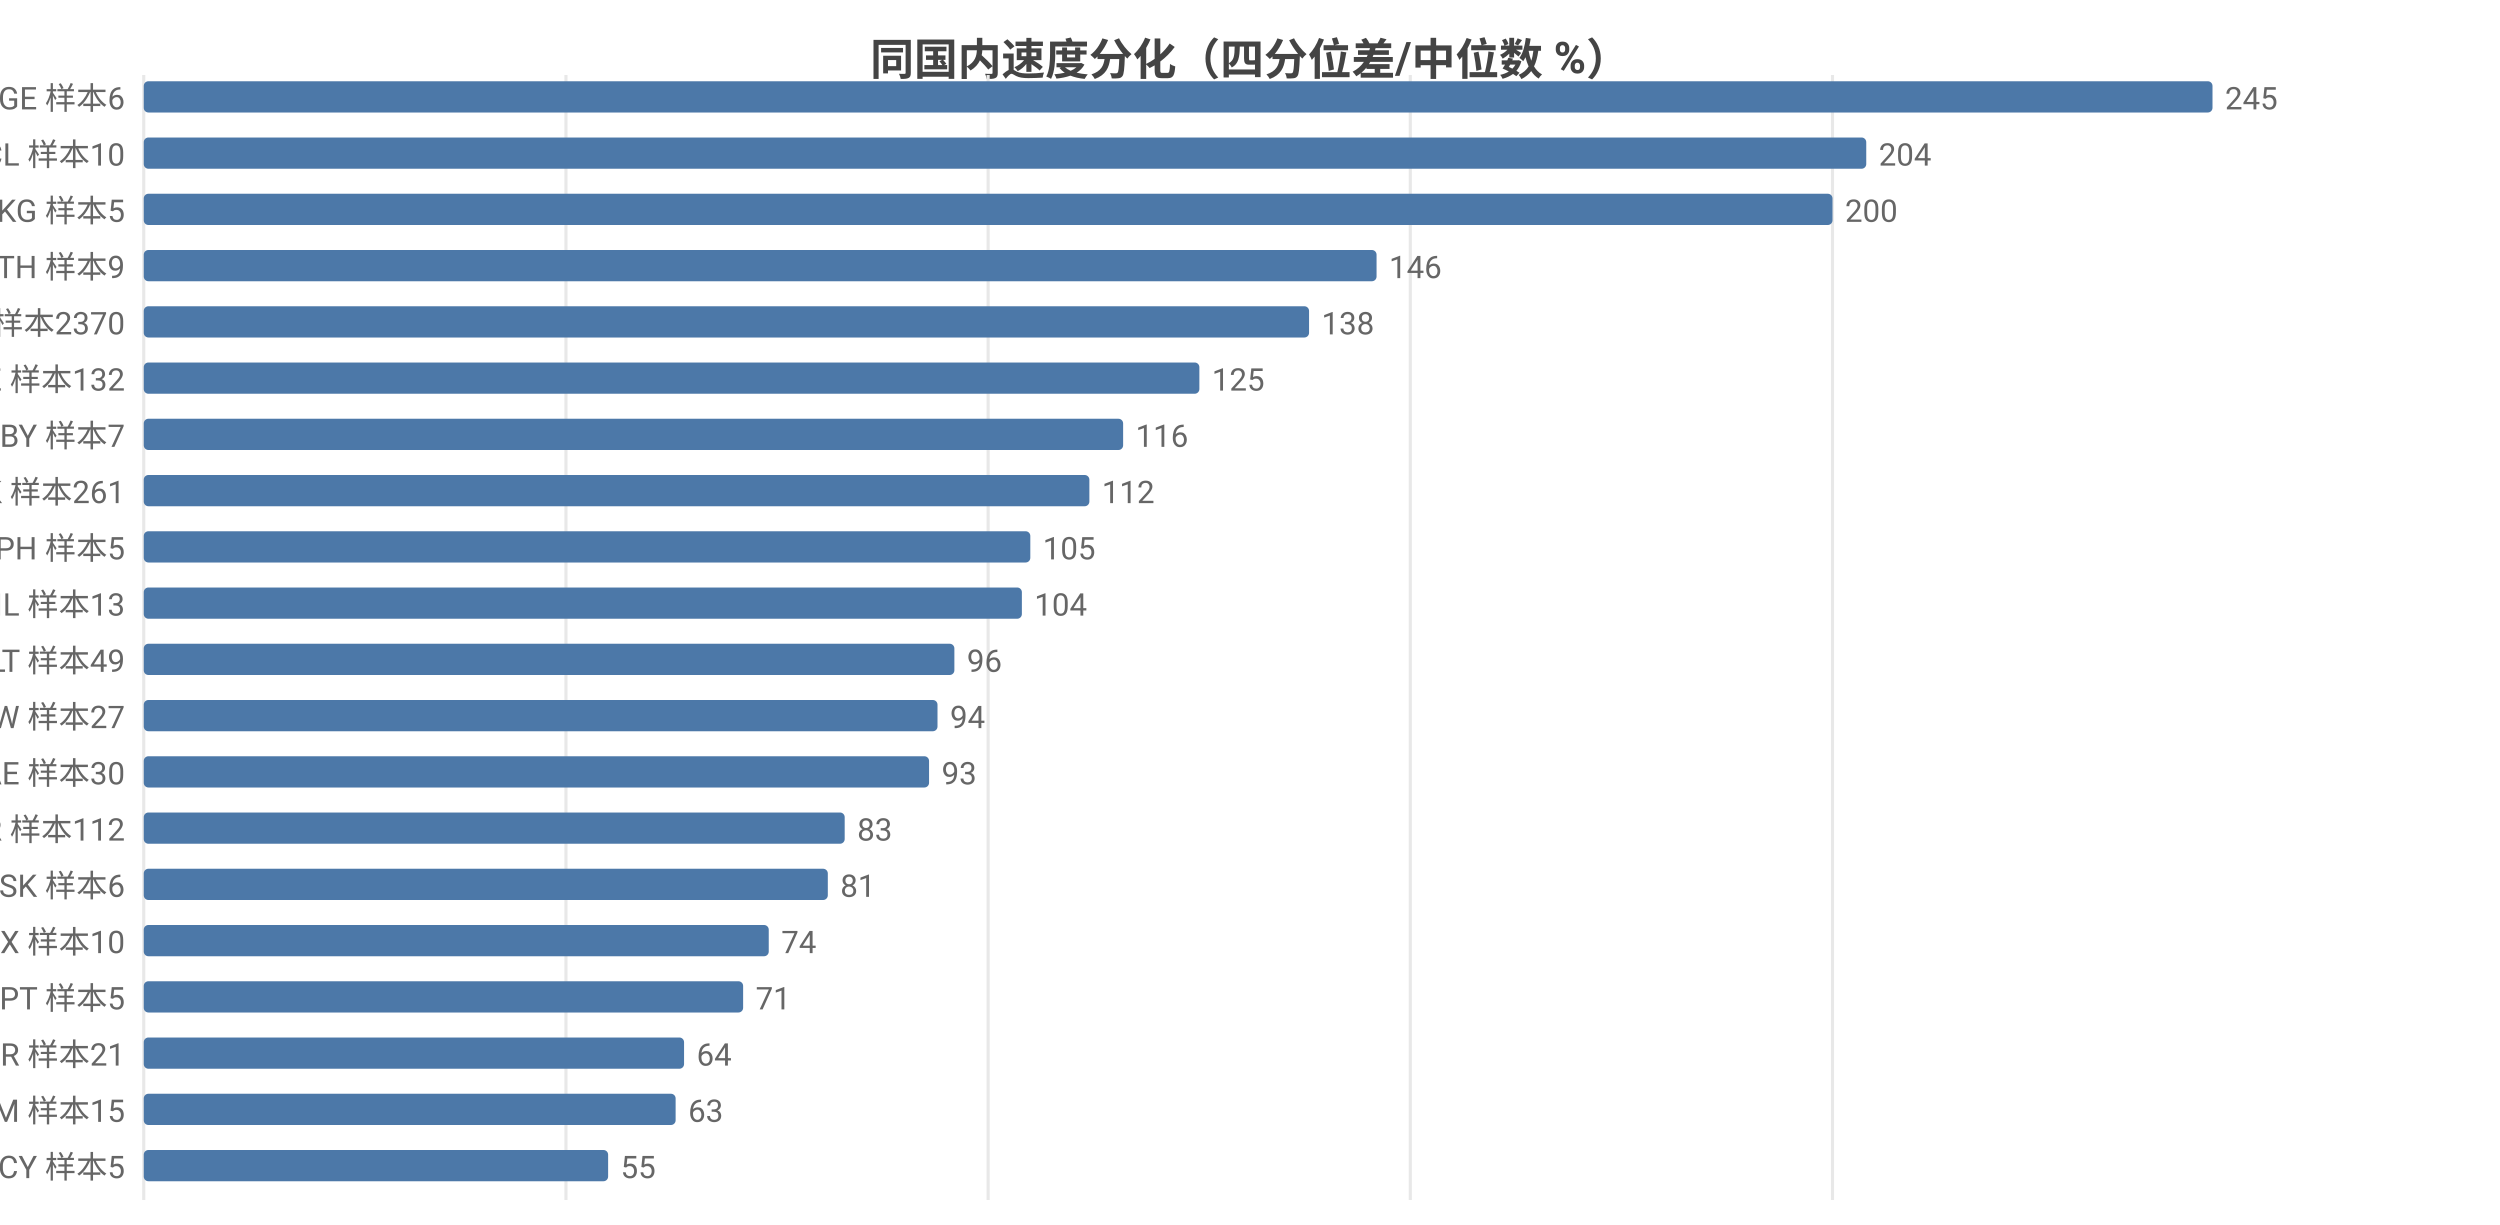
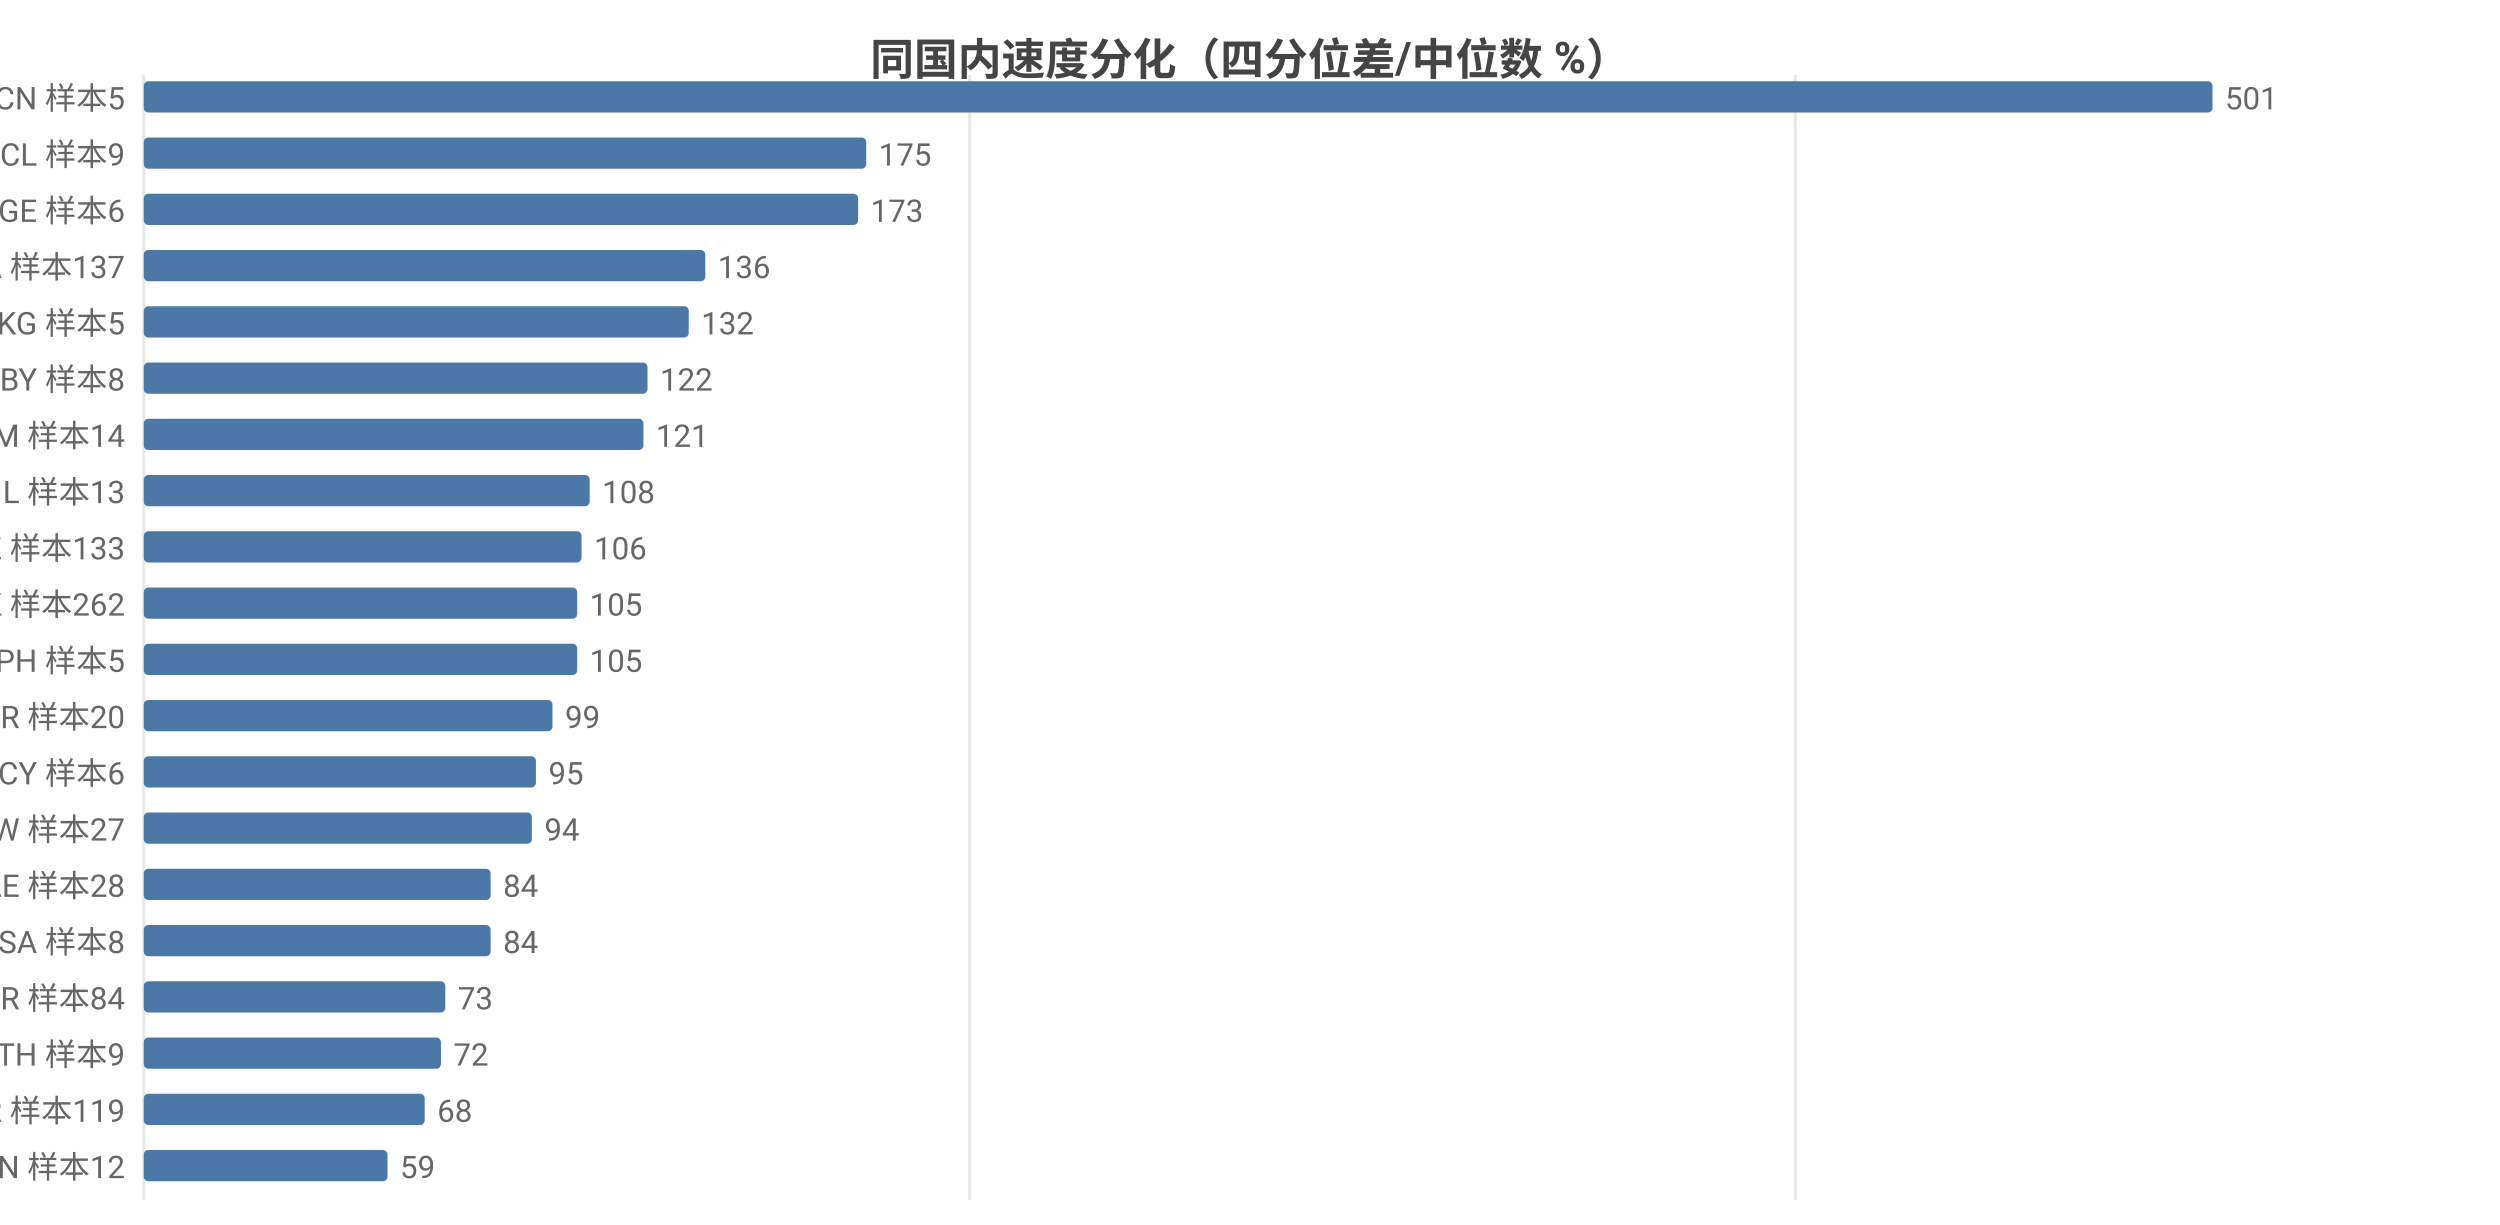
<svg xmlns="http://www.w3.org/2000/svg" width="800" height="392" viewBox="0 0 800 392">
  <rect width="800" height="392" fill="#ffffff" />
  <style>text{font-family:system-ui,-apple-system,'Segoe UI',Roboto,'PingFang SC','Microsoft YaHei','Noto Sans CJK SC',sans-serif}.g{stroke:#e8e8e8;stroke-width:1}.a{stroke:#999;stroke-width:1}.t{font-size:10px;fill:#666}.m{font-size:10px;text-anchor:middle;fill:#666}.e{font-size:10px;text-anchor:end;fill:#666}.l{font-size:11px;fill:#333}.tt{font-size:14px;font-weight:600;text-anchor:middle;fill:#444}.em{font-size:13px;text-anchor:middle;fill:#999}</style>
  <text class="tt" x="400.0" y="24">同国内速度分化（四分位差/中位数 %）</text>
  <line class="g" x1="46" y1="24" x2="46" y2="384" />
-   <line class="g" x1="181.1" y1="24" x2="181.1" y2="384" />
-   <line class="g" x1="316.2" y1="24" x2="316.2" y2="384" />
-   <line class="g" x1="451.3" y1="24" x2="451.3" y2="384" />
-   <line class="g" x1="586.4" y1="24" x2="586.4" y2="384" />
-   <text class="e" x="40" y="35">GE 样本6</text>
+   <line class="g" x1="310.3" y1="24" x2="310.3" y2="384" />
+   <line class="g" x1="574.5" y1="24" x2="574.5" y2="384" />
+   <text class="e" x="40" y="35">CN 样本5</text>
  <rect x="46" y="26" width="662" height="10" fill="#4c78a8" rx="1.5" />
-   <text class="t" x="712" y="35">245</text>
-   <text class="e" x="40" y="53">CL 样本10</text>
-   <rect x="46" y="44" width="551.2" height="10" fill="#4c78a8" rx="1.5" />
-   <text class="t" x="601.2" y="53">204</text>
-   <text class="e" x="40" y="71">KG 样本5</text>
-   <rect x="46" y="62" width="540.4" height="10" fill="#4c78a8" rx="1.5" />
-   <text class="t" x="590.4" y="71">200</text>
-   <text class="e" x="40" y="89">TH 样本9</text>
-   <rect x="46" y="80" width="394.5" height="10" fill="#4c78a8" rx="1.5" />
-   <text class="t" x="444.5" y="89">146</text>
-   <text class="e" x="40" y="107">US 样本2370</text>
-   <rect x="46" y="98" width="372.9" height="10" fill="#4c78a8" rx="1.5" />
-   <text class="t" x="422.9" y="107">138</text>
-   <text class="e" x="40" y="125">KZ 样本132</text>
-   <rect x="46" y="116" width="337.8" height="10" fill="#4c78a8" rx="1.5" />
-   <text class="t" x="387.8" y="125">125</text>
-   <text class="e" x="40" y="143">BY 样本7</text>
-   <rect x="46" y="134" width="313.4" height="10" fill="#4c78a8" rx="1.5" />
-   <text class="t" x="363.4" y="143">116</text>
-   <text class="e" x="40" y="161">HK 样本261</text>
-   <rect x="46" y="152" width="302.6" height="10" fill="#4c78a8" rx="1.5" />
-   <text class="t" x="352.6" y="161">112</text>
-   <text class="e" x="40" y="179">PH 样本5</text>
-   <rect x="46" y="170" width="283.7" height="10" fill="#4c78a8" rx="1.5" />
-   <text class="t" x="333.7" y="179">105</text>
-   <text class="e" x="40" y="197">IL 样本13</text>
-   <rect x="46" y="188" width="281.0" height="10" fill="#4c78a8" rx="1.5" />
-   <text class="t" x="331.0" y="197">104</text>
-   <text class="e" x="40" y="215">LT 样本49</text>
-   <rect x="46" y="206" width="259.4" height="10" fill="#4c78a8" rx="1.5" />
-   <text class="t" x="309.4" y="215">96</text>
-   <text class="e" x="40" y="233">TW 样本27</text>
-   <rect x="46" y="224" width="254.0" height="10" fill="#4c78a8" rx="1.5" />
-   <text class="t" x="304.0" y="233">94</text>
-   <text class="e" x="40" y="251">AE 样本30</text>
-   <rect x="46" y="242" width="251.3" height="10" fill="#4c78a8" rx="1.5" />
-   <text class="t" x="301.3" y="251">93</text>
-   <text class="e" x="40" y="269">KR 样本112</text>
-   <rect x="46" y="260" width="224.3" height="10" fill="#4c78a8" rx="1.5" />
-   <text class="t" x="274.3" y="269">83</text>
-   <text class="e" x="40" y="287">SK 样本6</text>
-   <rect x="46" y="278" width="218.9" height="10" fill="#4c78a8" rx="1.5" />
-   <text class="t" x="268.9" y="287">81</text>
-   <text class="e" x="40" y="305">MX 样本10</text>
-   <rect x="46" y="296" width="200.0" height="10" fill="#4c78a8" rx="1.5" />
-   <text class="t" x="250.0" y="305">74</text>
-   <text class="e" x="40" y="323">PT 样本5</text>
-   <rect x="46" y="314" width="191.8" height="10" fill="#4c78a8" rx="1.5" />
-   <text class="t" x="241.8" y="323">71</text>
-   <text class="e" x="40" y="341">BR 样本21</text>
-   <rect x="46" y="332" width="172.9" height="10" fill="#4c78a8" rx="1.5" />
-   <text class="t" x="222.9" y="341">64</text>
-   <text class="e" x="40" y="359">AM 样本15</text>
-   <rect x="46" y="350" width="170.2" height="10" fill="#4c78a8" rx="1.5" />
-   <text class="t" x="220.2" y="359">63</text>
-   <text class="e" x="40" y="377">CY 样本5</text>
-   <rect x="46" y="368" width="148.6" height="10" fill="#4c78a8" rx="1.5" />
-   <text class="t" x="198.6" y="377">55</text>
+   <text class="t" x="712" y="35">501</text>
+   <text class="e" x="40" y="53">CL 样本9</text>
+   <rect x="46" y="44" width="231.2" height="10" fill="#4c78a8" rx="1.5" />
+   <text class="t" x="281.2" y="53">175</text>
+   <text class="e" x="40" y="71">GE 样本6</text>
+   <rect x="46" y="62" width="228.6" height="10" fill="#4c78a8" rx="1.5" />
+   <text class="t" x="278.6" y="71">173</text>
+   <text class="e" x="40" y="89">CA 样本137</text>
+   <rect x="46" y="80" width="179.7" height="10" fill="#4c78a8" rx="1.5" />
+   <text class="t" x="229.7" y="89">136</text>
+   <text class="e" x="40" y="107">KG 样本5</text>
+   <rect x="46" y="98" width="174.4" height="10" fill="#4c78a8" rx="1.5" />
+   <text class="t" x="224.4" y="107">132</text>
+   <text class="e" x="40" y="125">BY 样本8</text>
+   <rect x="46" y="116" width="161.2" height="10" fill="#4c78a8" rx="1.5" />
+   <text class="t" x="211.2" y="125">122</text>
+   <text class="e" x="40" y="143">AM 样本14</text>
+   <rect x="46" y="134" width="159.9" height="10" fill="#4c78a8" rx="1.5" />
+   <text class="t" x="209.9" y="143">121</text>
+   <text class="e" x="40" y="161">IL 样本13</text>
+   <rect x="46" y="152" width="142.7" height="10" fill="#4c78a8" rx="1.5" />
+   <text class="t" x="192.7" y="161">108</text>
+   <text class="e" x="40" y="179">KZ 样本133</text>
+   <rect x="46" y="170" width="140.1" height="10" fill="#4c78a8" rx="1.5" />
+   <text class="t" x="190.1" y="179">106</text>
+   <text class="e" x="40" y="197">HK 样本262</text>
+   <rect x="46" y="188" width="138.7" height="10" fill="#4c78a8" rx="1.5" />
+   <text class="t" x="188.7" y="197">105</text>
+   <text class="e" x="40" y="215">PH 样本5</text>
+   <rect x="46" y="206" width="138.7" height="10" fill="#4c78a8" rx="1.5" />
+   <text class="t" x="188.7" y="215">105</text>
+   <text class="e" x="40" y="233">BR 样本20</text>
+   <rect x="46" y="224" width="130.8" height="10" fill="#4c78a8" rx="1.5" />
+   <text class="t" x="180.8" y="233">99</text>
+   <text class="e" x="40" y="251">CY 样本6</text>
+   <rect x="46" y="242" width="125.5" height="10" fill="#4c78a8" rx="1.5" />
+   <text class="t" x="175.5" y="251">95</text>
+   <text class="e" x="40" y="269">TW 样本27</text>
+   <rect x="46" y="260" width="124.2" height="10" fill="#4c78a8" rx="1.5" />
+   <text class="t" x="174.2" y="269">94</text>
+   <text class="e" x="40" y="287">AE 样本28</text>
+   <rect x="46" y="278" width="111.0" height="10" fill="#4c78a8" rx="1.5" />
+   <text class="t" x="161.0" y="287">84</text>
+   <text class="e" x="40" y="305">SA 样本8</text>
+   <rect x="46" y="296" width="111.0" height="10" fill="#4c78a8" rx="1.5" />
+   <text class="t" x="161.0" y="305">84</text>
+   <text class="e" x="40" y="323">TR 样本84</text>
+   <rect x="46" y="314" width="96.5" height="10" fill="#4c78a8" rx="1.5" />
+   <text class="t" x="146.5" y="323">73</text>
+   <text class="e" x="40" y="341">TH 样本9</text>
+   <rect x="46" y="332" width="95.1" height="10" fill="#4c78a8" rx="1.5" />
+   <text class="t" x="145.1" y="341">72</text>
+   <text class="e" x="40" y="359">KR 样本119</text>
+   <rect x="46" y="350" width="89.9" height="10" fill="#4c78a8" rx="1.5" />
+   <text class="t" x="139.9" y="359">68</text>
+   <text class="e" x="40" y="377">VN 样本12</text>
+   <rect x="46" y="368" width="78.0" height="10" fill="#4c78a8" rx="1.5" />
+   <text class="t" x="128.0" y="377">59</text>
</svg>
